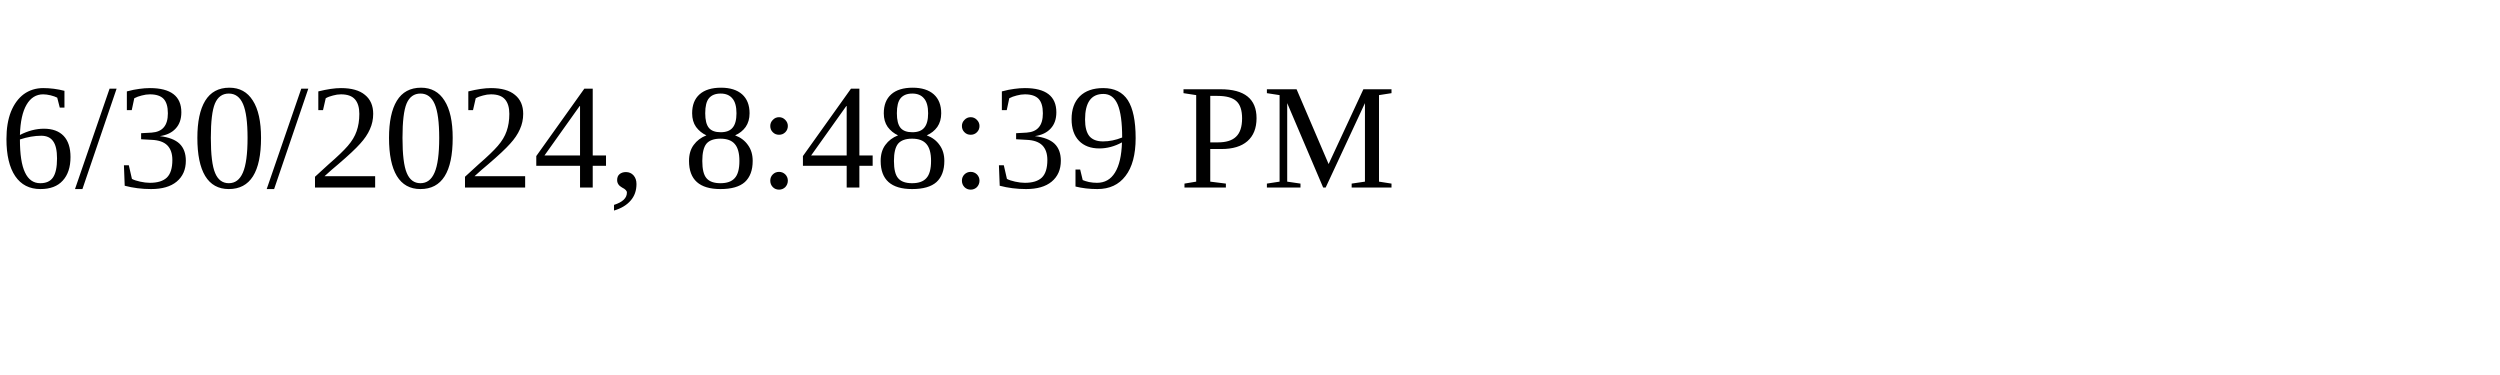
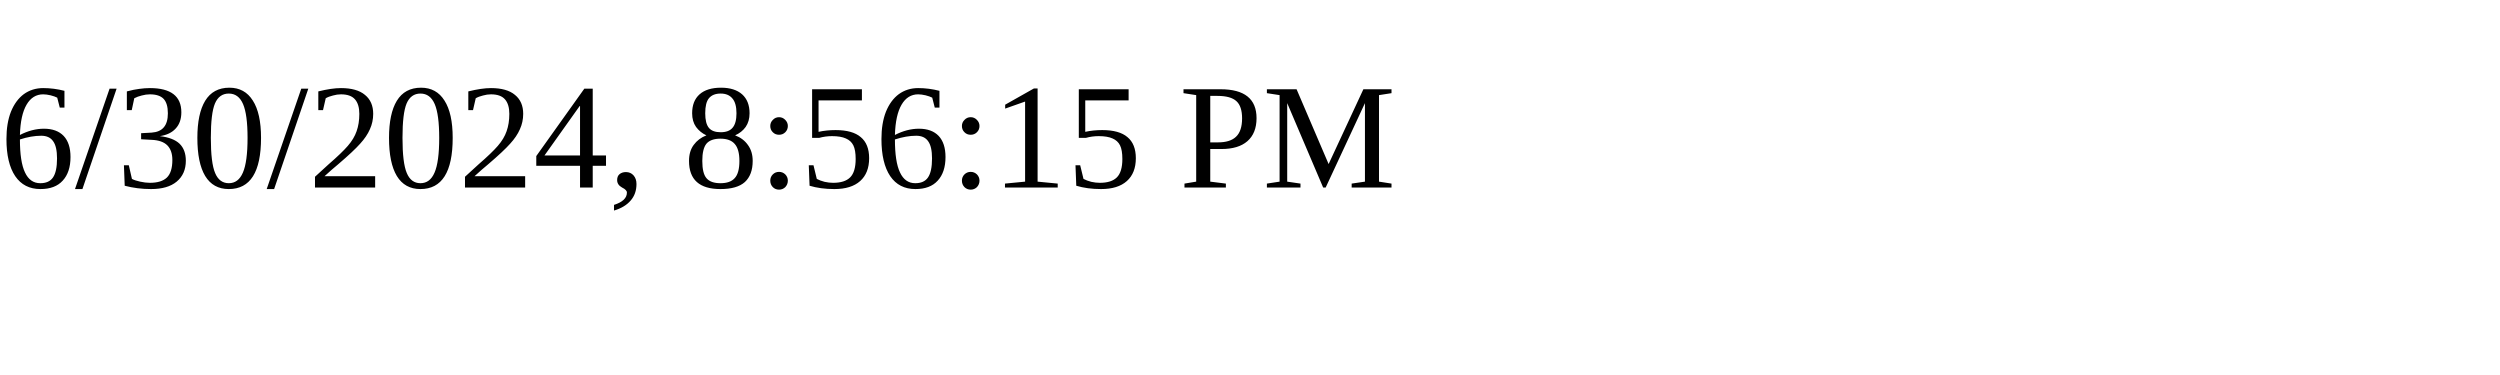
<svg xmlns="http://www.w3.org/2000/svg" height="30" width="200">
-   <text x="0" y="15">6/30/2024, 8:48:39 PM</text>
+   <text x="0" y="15">6/30/2024, 8:56:15 PM</text>
</svg>
